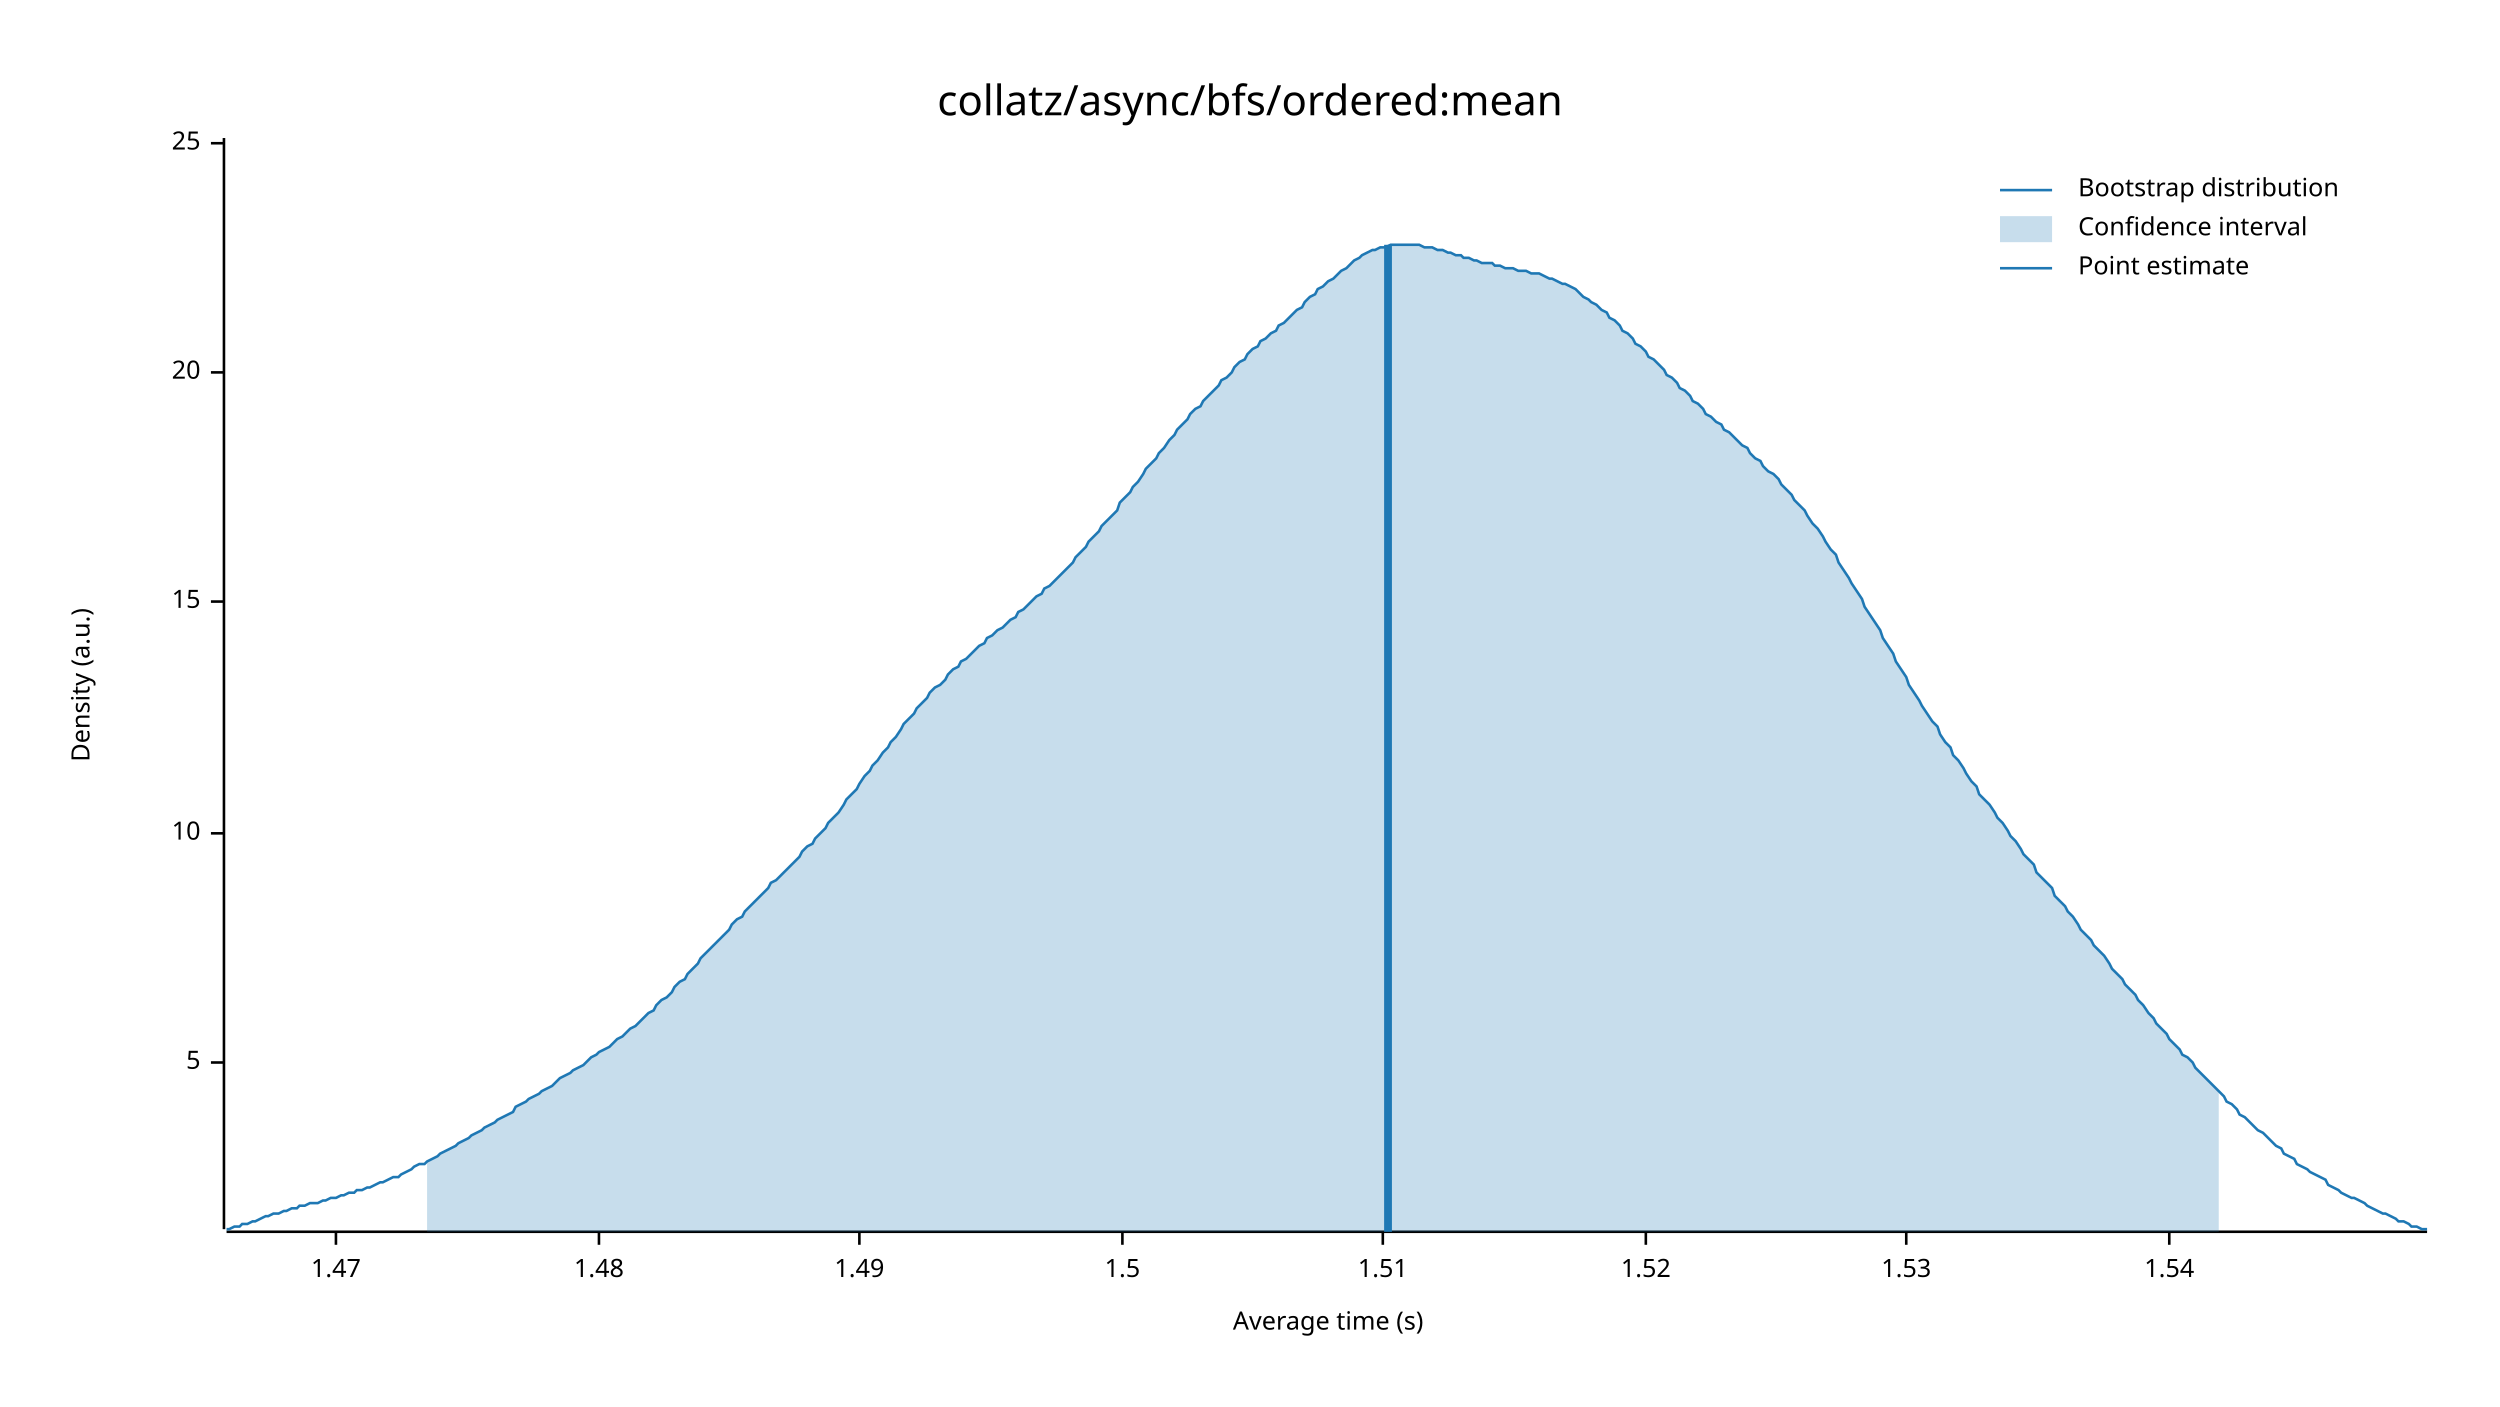
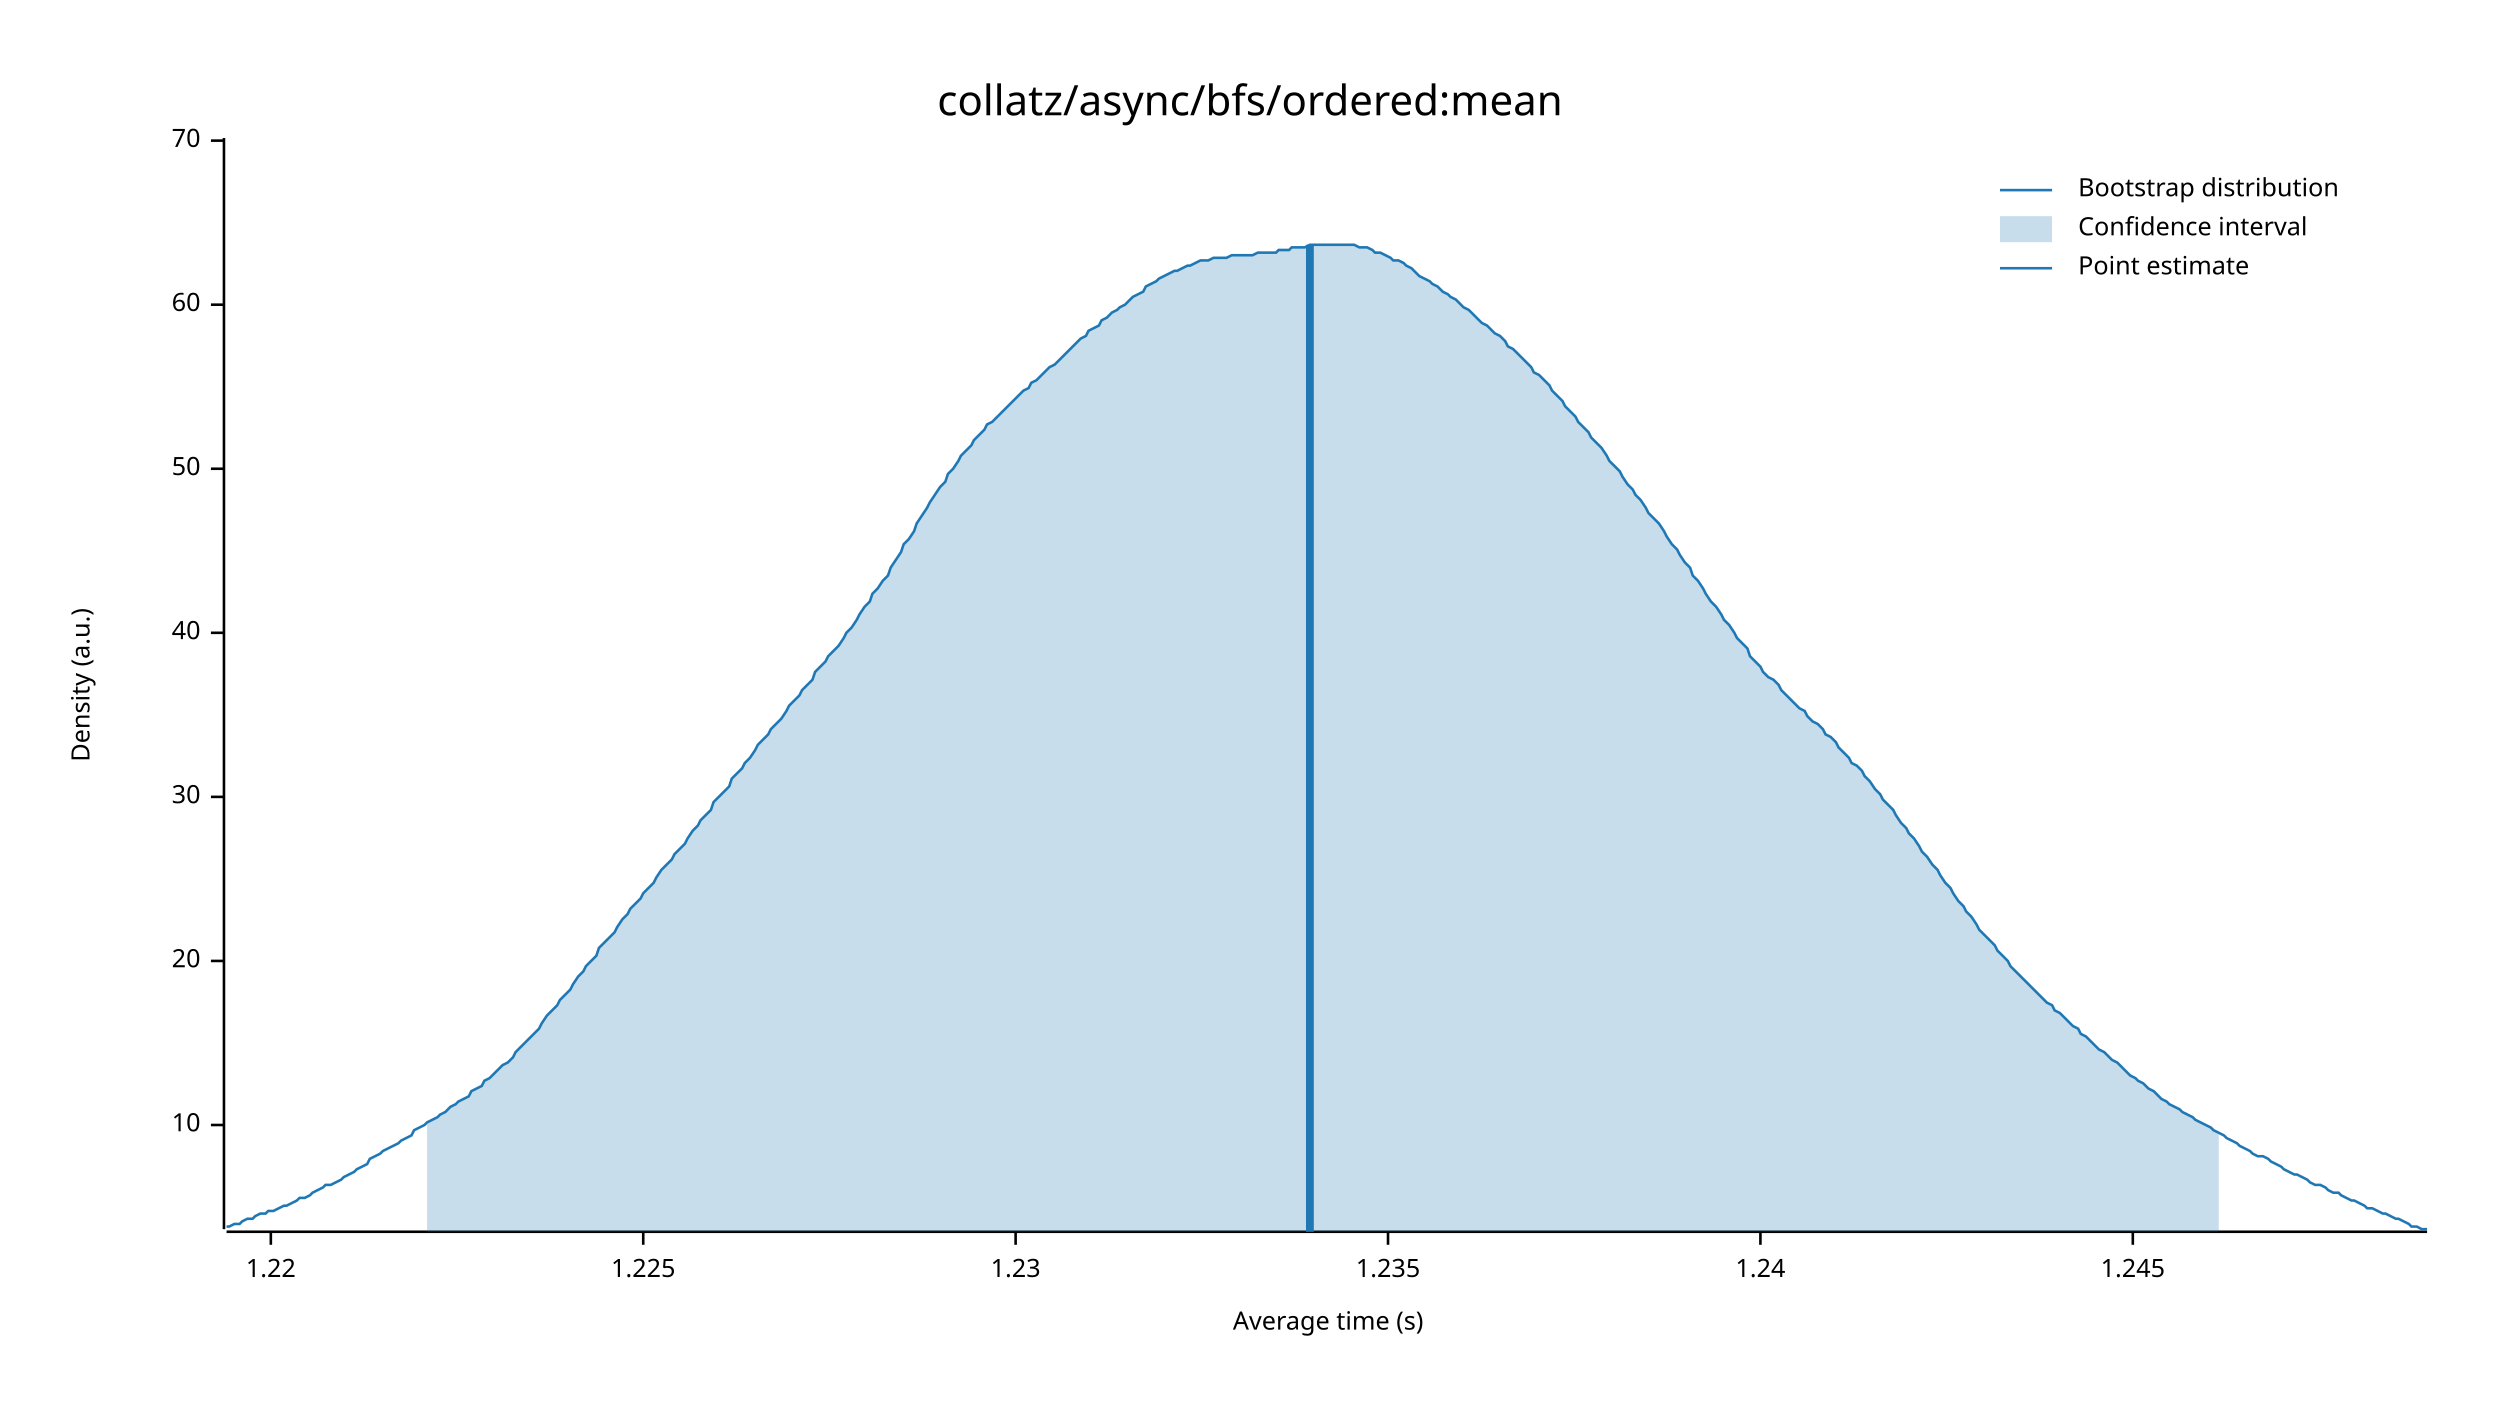
<svg xmlns="http://www.w3.org/2000/svg" width="960" height="540" viewBox="0 0 960 540">
  <text x="480" y="32" dy="0.76em" text-anchor="middle" font-family="sans-serif" font-size="16.129" opacity="1" fill="#000000">
collatz/async/bfs/ordered:mean
</text>
  <text x="27" y="263" dy="0.76em" text-anchor="middle" font-family="sans-serif" font-size="9.677" opacity="1" fill="#000000" transform="rotate(270, 27, 263)">
Density (a.u.)
</text>
  <text x="510" y="513" dy="-0.5ex" text-anchor="middle" font-family="sans-serif" font-size="9.677" opacity="1" fill="#000000">
Average time (s)
</text>
  <polyline fill="none" opacity="1" stroke="#000000" stroke-width="1" points="86,53 86,472 " />
-   <text x="77" y="408" dy="0.5ex" text-anchor="end" font-family="sans-serif" font-size="9.677" opacity="1" fill="#000000">
- 5
- </text>
-   <polyline fill="none" opacity="1" stroke="#000000" stroke-width="1" points="81,408 86,408 " />
-   <text x="77" y="320" dy="0.5ex" text-anchor="end" font-family="sans-serif" font-size="9.677" opacity="1" fill="#000000">
+   <text x="77" y="432" dy="0.5ex" text-anchor="end" font-family="sans-serif" font-size="9.677" opacity="1" fill="#000000">
10
</text>
-   <polyline fill="none" opacity="1" stroke="#000000" stroke-width="1" points="81,320 86,320 " />
-   <text x="77" y="231" dy="0.5ex" text-anchor="end" font-family="sans-serif" font-size="9.677" opacity="1" fill="#000000">
- 15
- </text>
-   <polyline fill="none" opacity="1" stroke="#000000" stroke-width="1" points="81,231 86,231 " />
-   <text x="77" y="143" dy="0.5ex" text-anchor="end" font-family="sans-serif" font-size="9.677" opacity="1" fill="#000000">
+   <polyline fill="none" opacity="1" stroke="#000000" stroke-width="1" points="81,432 86,432 " />
+   <text x="77" y="369" dy="0.5ex" text-anchor="end" font-family="sans-serif" font-size="9.677" opacity="1" fill="#000000">
20
</text>
-   <polyline fill="none" opacity="1" stroke="#000000" stroke-width="1" points="81,143 86,143 " />
-   <text x="77" y="55" dy="0.5ex" text-anchor="end" font-family="sans-serif" font-size="9.677" opacity="1" fill="#000000">
- 25
+   <polyline fill="none" opacity="1" stroke="#000000" stroke-width="1" points="81,369 86,369 " />
+   <text x="77" y="306" dy="0.5ex" text-anchor="end" font-family="sans-serif" font-size="9.677" opacity="1" fill="#000000">
+ 30
</text>
-   <polyline fill="none" opacity="1" stroke="#000000" stroke-width="1" points="81,55 86,55 " />
+   <polyline fill="none" opacity="1" stroke="#000000" stroke-width="1" points="81,306 86,306 " />
+   <text x="77" y="243" dy="0.5ex" text-anchor="end" font-family="sans-serif" font-size="9.677" opacity="1" fill="#000000">
+ 40
+ </text>
+   <polyline fill="none" opacity="1" stroke="#000000" stroke-width="1" points="81,243 86,243 " />
+   <text x="77" y="180" dy="0.5ex" text-anchor="end" font-family="sans-serif" font-size="9.677" opacity="1" fill="#000000">
+ 50
+ </text>
+   <polyline fill="none" opacity="1" stroke="#000000" stroke-width="1" points="81,180 86,180 " />
+   <text x="77" y="117" dy="0.5ex" text-anchor="end" font-family="sans-serif" font-size="9.677" opacity="1" fill="#000000">
+ 60
+ </text>
+   <polyline fill="none" opacity="1" stroke="#000000" stroke-width="1" points="81,117 86,117 " />
+   <text x="77" y="54" dy="0.5ex" text-anchor="end" font-family="sans-serif" font-size="9.677" opacity="1" fill="#000000">
+ 70
+ </text>
+   <polyline fill="none" opacity="1" stroke="#000000" stroke-width="1" points="81,54 86,54 " />
  <polyline fill="none" opacity="1" stroke="#000000" stroke-width="1" points="87,473 932,473 " />
-   <text x="129" y="483" dy="0.76em" text-anchor="middle" font-family="sans-serif" font-size="9.677" opacity="1" fill="#000000">
- 1.47
+   <text x="104" y="483" dy="0.76em" text-anchor="middle" font-family="sans-serif" font-size="9.677" opacity="1" fill="#000000">
+ 1.22
</text>
-   <polyline fill="none" opacity="1" stroke="#000000" stroke-width="1" points="129,473 129,478 " />
-   <text x="230" y="483" dy="0.76em" text-anchor="middle" font-family="sans-serif" font-size="9.677" opacity="1" fill="#000000">
- 1.48
+   <polyline fill="none" opacity="1" stroke="#000000" stroke-width="1" points="104,473 104,478 " />
+   <text x="247" y="483" dy="0.76em" text-anchor="middle" font-family="sans-serif" font-size="9.677" opacity="1" fill="#000000">
+ 1.225
</text>
-   <polyline fill="none" opacity="1" stroke="#000000" stroke-width="1" points="230,473 230,478 " />
-   <text x="330" y="483" dy="0.76em" text-anchor="middle" font-family="sans-serif" font-size="9.677" opacity="1" fill="#000000">
- 1.49
+   <polyline fill="none" opacity="1" stroke="#000000" stroke-width="1" points="247,473 247,478 " />
+   <text x="390" y="483" dy="0.76em" text-anchor="middle" font-family="sans-serif" font-size="9.677" opacity="1" fill="#000000">
+ 1.23
</text>
-   <polyline fill="none" opacity="1" stroke="#000000" stroke-width="1" points="330,473 330,478 " />
-   <text x="431" y="483" dy="0.76em" text-anchor="middle" font-family="sans-serif" font-size="9.677" opacity="1" fill="#000000">
- 1.5
+   <polyline fill="none" opacity="1" stroke="#000000" stroke-width="1" points="390,473 390,478 " />
+   <text x="533" y="483" dy="0.76em" text-anchor="middle" font-family="sans-serif" font-size="9.677" opacity="1" fill="#000000">
+ 1.235
</text>
-   <polyline fill="none" opacity="1" stroke="#000000" stroke-width="1" points="431,473 431,478 " />
-   <text x="531" y="483" dy="0.76em" text-anchor="middle" font-family="sans-serif" font-size="9.677" opacity="1" fill="#000000">
- 1.51
+   <polyline fill="none" opacity="1" stroke="#000000" stroke-width="1" points="533,473 533,478 " />
+   <text x="676" y="483" dy="0.76em" text-anchor="middle" font-family="sans-serif" font-size="9.677" opacity="1" fill="#000000">
+ 1.24
</text>
-   <polyline fill="none" opacity="1" stroke="#000000" stroke-width="1" points="531,473 531,478 " />
-   <text x="632" y="483" dy="0.76em" text-anchor="middle" font-family="sans-serif" font-size="9.677" opacity="1" fill="#000000">
- 1.52
+   <polyline fill="none" opacity="1" stroke="#000000" stroke-width="1" points="676,473 676,478 " />
+   <text x="819" y="483" dy="0.76em" text-anchor="middle" font-family="sans-serif" font-size="9.677" opacity="1" fill="#000000">
+ 1.245
</text>
-   <polyline fill="none" opacity="1" stroke="#000000" stroke-width="1" points="632,473 632,478 " />
-   <text x="732" y="483" dy="0.76em" text-anchor="middle" font-family="sans-serif" font-size="9.677" opacity="1" fill="#000000">
- 1.53
- </text>
-   <polyline fill="none" opacity="1" stroke="#000000" stroke-width="1" points="732,473 732,478 " />
-   <text x="833" y="483" dy="0.76em" text-anchor="middle" font-family="sans-serif" font-size="9.677" opacity="1" fill="#000000">
- 1.54
- </text>
-   <polyline fill="none" opacity="1" stroke="#000000" stroke-width="1" points="833,473 833,478 " />
-   <polyline fill="none" opacity="1" stroke="#1F78B4" stroke-width="1" points="87,472 88,472 90,471 92,471 93,470 95,470 97,469 98,469 100,468 102,467 103,467 105,466 107,466 109,465 110,465 112,464 114,464 115,463 117,463 119,462 120,462 122,462 124,461 125,461 127,460 129,460 131,459 132,459 134,458 136,458 137,457 139,457 141,456 142,456 144,455 146,454 147,454 149,453 151,452 153,452 154,451 156,450 158,449 159,448 161,447 163,447 164,446 166,445 168,444 169,443 171,442 173,441 175,440 176,439 178,438 180,437 181,436 183,435 185,434 186,433 188,432 190,431 191,430 193,429 195,428 197,427 198,425 200,424 202,423 203,422 205,421 207,420 208,419 210,418 212,417 214,415 215,414 217,413 219,412 220,411 222,410 224,409 225,408 227,406 229,405 230,404 232,403 234,402 236,400 237,399 239,398 241,396 242,395 244,394 246,392 247,391 249,389 251,388 252,386 254,384 256,383 258,381 259,379 261,377 263,376 264,374 266,372 268,370 269,368 271,366 273,364 274,363 276,361 278,359 280,357 281,355 283,353 285,352 286,350 288,348 290,346 291,345 293,343 295,341 296,339 298,338 300,336 302,334 303,333 305,331 307,329 308,327 310,325 312,324 313,322 315,320 317,318 318,316 320,314 322,312 324,309 325,307 327,305 329,303 330,301 332,298 334,296 335,294 337,292 339,289 341,287 342,285 344,283 346,280 347,278 349,276 351,274 352,272 354,270 356,268 357,266 359,264 361,263 363,261 364,259 366,257 368,256 369,254 371,253 373,251 374,250 376,248 378,247 379,245 381,244 383,242 385,241 386,240 388,238 390,237 391,235 393,234 395,232 396,231 398,229 400,228 401,226 403,225 405,223 407,221 408,220 410,218 412,216 413,214 415,212 417,210 418,208 420,206 422,204 423,202 425,200 427,198 429,196 430,193 432,191 434,189 435,187 437,185 439,182 440,180 442,178 444,176 445,174 447,172 449,169 451,167 452,165 454,163 456,161 457,159 459,157 461,156 462,154 464,152 466,150 468,148 469,146 471,145 473,143 474,141 476,139 478,138 479,136 481,134 483,133 484,131 486,130 488,128 490,127 491,125 493,124 495,122 496,121 498,119 500,118 501,116 503,114 505,113 506,111 508,110 510,108 512,107 513,106 515,104 517,103 518,102 520,100 522,99 523,98 525,97 527,96 528,96 530,95 532,95 534,94 535,94 537,94 539,94 540,94 542,94 544,94 545,94 547,95 549,95 550,95 552,96 554,96 556,97 557,97 559,98 561,98 562,99 564,99 566,100 567,100 569,101 571,101 573,101 574,102 576,102 578,103 579,103 581,103 583,104 584,104 586,104 588,105 589,105 591,105 593,106 595,107 596,107 598,108 600,109 601,109 603,110 605,111 606,112 608,114 610,115 611,116 613,117 615,119 617,120 618,122 620,123 622,125 623,127 625,128 627,130 628,132 630,133 632,135 633,137 635,138 637,140 639,142 640,144 642,145 644,147 645,149 647,150 649,152 650,154 652,155 654,157 655,159 657,160 659,162 661,163 662,165 664,166 666,168 667,169 669,171 671,172 672,174 674,176 676,177 677,179 679,181 681,182 683,184 684,186 686,188 688,190 689,192 691,194 693,196 694,198 696,201 698,203 700,206 701,208 703,211 705,213 706,216 708,219 710,222 711,224 713,227 715,230 716,233 718,236 720,239 722,242 723,245 725,248 727,251 728,254 730,257 732,260 733,263 735,266 737,269 738,271 740,274 742,277 744,279 745,282 747,285 749,287 750,290 752,292 754,295 755,297 757,300 759,302 760,305 762,307 764,309 766,312 767,314 769,316 771,319 772,321 774,323 776,326 777,328 779,330 781,332 782,335 784,337 786,339 788,341 789,344 791,346 793,348 794,350 796,352 798,355 799,357 801,359 803,361 804,363 806,365 808,367 810,370 811,372 813,374 815,376 816,378 818,380 820,382 821,384 823,386 825,389 827,391 828,393 830,395 832,397 833,399 835,401 837,403 838,405 840,406 842,408 843,410 845,412 847,414 849,416 850,417 852,419 854,421 855,423 857,424 859,426 860,428 862,429 864,431 865,432 867,434 869,435 871,437 872,438 874,440 876,441 877,443 879,444 881,445 882,447 884,448 886,449 887,450 889,451 891,452 893,453 894,455 896,456 898,457 899,458 901,459 903,460 904,460 906,461 908,462 909,463 911,464 913,465 915,466 916,466 918,467 920,468 921,469 923,469 925,470 926,471 928,471 930,472 932,472 " />
-   <polygon opacity="0.25" fill="#1F78B4" points="164,446 166,445 168,444 169,443 171,442 173,441 175,440 176,439 178,438 180,437 181,436 183,435 185,434 186,433 188,432 190,431 191,430 193,429 195,428 197,427 198,425 200,424 202,423 203,422 205,421 207,420 208,419 210,418 212,417 214,415 215,414 217,413 219,412 220,411 222,410 224,409 225,408 227,406 229,405 230,404 232,403 234,402 236,400 237,399 239,398 241,396 242,395 244,394 246,392 247,391 249,389 251,388 252,386 254,384 256,383 258,381 259,379 261,377 263,376 264,374 266,372 268,370 269,368 271,366 273,364 274,363 276,361 278,359 280,357 281,355 283,353 285,352 286,350 288,348 290,346 291,345 293,343 295,341 296,339 298,338 300,336 302,334 303,333 305,331 307,329 308,327 310,325 312,324 313,322 315,320 317,318 318,316 320,314 322,312 324,309 325,307 327,305 329,303 330,301 332,298 334,296 335,294 337,292 339,289 341,287 342,285 344,283 346,280 347,278 349,276 351,274 352,272 354,270 356,268 357,266 359,264 361,263 363,261 364,259 366,257 368,256 369,254 371,253 373,251 374,250 376,248 378,247 379,245 381,244 383,242 385,241 386,240 388,238 390,237 391,235 393,234 395,232 396,231 398,229 400,228 401,226 403,225 405,223 407,221 408,220 410,218 412,216 413,214 415,212 417,210 418,208 420,206 422,204 423,202 425,200 427,198 429,196 430,193 432,191 434,189 435,187 437,185 439,182 440,180 442,178 444,176 445,174 447,172 449,169 451,167 452,165 454,163 456,161 457,159 459,157 461,156 462,154 464,152 466,150 468,148 469,146 471,145 473,143 474,141 476,139 478,138 479,136 481,134 483,133 484,131 486,130 488,128 490,127 491,125 493,124 495,122 496,121 498,119 500,118 501,116 503,114 505,113 506,111 508,110 510,108 512,107 513,106 515,104 517,103 518,102 520,100 522,99 523,98 525,97 527,96 528,96 530,95 532,95 534,94 535,94 537,94 539,94 540,94 542,94 544,94 545,94 547,95 549,95 550,95 552,96 554,96 556,97 557,97 559,98 561,98 562,99 564,99 566,100 567,100 569,101 571,101 573,101 574,102 576,102 578,103 579,103 581,103 583,104 584,104 586,104 588,105 589,105 591,105 593,106 595,107 596,107 598,108 600,109 601,109 603,110 605,111 606,112 608,114 610,115 611,116 613,117 615,119 617,120 618,122 620,123 622,125 623,127 625,128 627,130 628,132 630,133 632,135 633,137 635,138 637,140 639,142 640,144 642,145 644,147 645,149 647,150 649,152 650,154 652,155 654,157 655,159 657,160 659,162 661,163 662,165 664,166 666,168 667,169 669,171 671,172 672,174 674,176 676,177 677,179 679,181 681,182 683,184 684,186 686,188 688,190 689,192 691,194 693,196 694,198 696,201 698,203 700,206 701,208 703,211 705,213 706,216 708,219 710,222 711,224 713,227 715,230 716,233 718,236 720,239 722,242 723,245 725,248 727,251 728,254 730,257 732,260 733,263 735,266 737,269 738,271 740,274 742,277 744,279 745,282 747,285 749,287 750,290 752,292 754,295 755,297 757,300 759,302 760,305 762,307 764,309 766,312 767,314 769,316 771,319 772,321 774,323 776,326 777,328 779,330 781,332 782,335 784,337 786,339 788,341 789,344 791,346 793,348 794,350 796,352 798,355 799,357 801,359 803,361 804,363 806,365 808,367 810,370 811,372 813,374 815,376 816,378 818,380 820,382 821,384 823,386 825,389 827,391 828,393 830,395 832,397 833,399 835,401 837,403 838,405 840,406 842,408 843,410 845,412 847,414 849,416 850,417 852,419 852,473 164,473 " />
-   <polyline fill="none" opacity="1" stroke="#1F78B4" stroke-width="3" points="533,473 533,94 " />
+   <polyline fill="none" opacity="1" stroke="#000000" stroke-width="1" points="819,473 819,478 " />
+   <polyline fill="none" opacity="1" stroke="#1F78B4" stroke-width="1" points="87,471 88,471 90,470 92,470 93,469 95,468 97,468 98,467 100,466 102,466 103,465 105,465 107,464 109,463 110,463 112,462 114,461 115,460 117,460 119,459 120,458 122,457 124,456 125,455 127,455 129,454 131,453 132,452 134,451 136,450 137,449 139,448 141,447 142,445 144,444 146,443 147,442 149,441 151,440 153,439 154,438 156,437 158,436 159,434 161,433 163,432 164,431 166,430 168,429 169,428 171,427 173,425 175,424 176,423 178,422 180,421 181,419 183,418 185,417 186,415 188,414 190,412 191,411 193,409 195,408 197,406 198,404 200,402 202,400 203,399 205,397 207,395 208,393 210,390 212,388 214,386 215,384 217,382 219,380 220,378 222,375 224,373 225,371 227,369 229,367 230,364 232,362 234,360 236,358 237,356 239,353 241,351 242,349 244,347 246,345 247,343 249,341 251,339 252,337 254,334 256,332 258,330 259,328 261,326 263,324 264,322 266,319 268,317 269,315 271,313 273,311 274,308 276,306 278,304 280,302 281,299 283,297 285,295 286,293 288,291 290,288 291,286 293,284 295,282 296,280 298,278 300,276 302,273 303,271 305,269 307,267 308,265 310,263 312,261 313,258 315,256 317,254 318,252 320,250 322,248 324,245 325,243 327,241 329,238 330,236 332,233 334,231 335,228 337,226 339,223 341,221 342,218 344,215 346,212 347,209 349,207 351,204 352,201 354,198 356,195 357,193 359,190 361,187 363,185 364,182 366,180 368,177 369,175 371,173 373,171 374,169 376,167 378,165 379,163 381,162 383,160 385,158 386,157 388,155 390,153 391,152 393,150 395,149 396,147 398,146 400,144 401,143 403,141 405,140 407,138 408,137 410,135 412,133 413,132 415,130 417,129 418,127 420,126 422,125 423,123 425,122 427,120 429,119 430,118 432,117 434,115 435,114 437,113 439,112 440,110 442,109 444,108 445,107 447,106 449,105 451,104 452,104 454,103 456,102 457,102 459,101 461,100 462,100 464,100 466,99 468,99 469,99 471,99 473,98 474,98 476,98 478,98 479,98 481,98 483,97 484,97 486,97 488,97 490,97 491,96 493,96 495,96 496,95 498,95 500,95 501,95 503,94 505,94 506,94 508,94 510,94 512,94 513,94 515,94 517,94 518,94 520,94 522,95 523,95 525,95 527,96 528,97 530,97 532,98 534,99 535,100 537,100 539,101 540,102 542,103 544,105 545,106 547,107 549,108 550,109 552,110 554,112 556,113 557,114 559,115 561,117 562,118 564,119 566,121 567,122 569,124 571,125 573,127 574,128 576,129 578,131 579,133 581,134 583,136 584,137 586,139 588,141 589,143 591,144 593,146 595,148 596,150 598,152 600,154 601,156 603,158 605,160 606,162 608,164 610,166 611,168 613,170 615,172 617,175 618,177 620,179 622,181 623,183 625,186 627,188 628,190 630,192 632,195 633,197 635,199 637,201 639,204 640,206 642,209 644,211 645,213 647,216 649,218 650,221 652,223 654,226 655,228 657,231 659,233 661,236 662,238 664,240 666,243 667,245 669,247 671,249 672,252 674,254 676,256 677,258 679,260 681,261 683,263 684,265 686,267 688,269 689,270 691,272 693,273 694,275 696,277 698,278 700,280 701,282 703,283 705,285 706,287 708,289 710,291 711,293 713,294 715,296 716,298 718,300 720,303 722,305 723,307 725,309 727,311 728,313 730,316 732,318 733,320 735,322 737,325 738,327 740,329 742,332 744,334 745,336 747,339 749,341 750,343 752,346 754,348 755,350 757,352 759,355 760,357 762,359 764,361 766,363 767,365 769,367 771,369 772,371 774,373 776,375 777,376 779,378 781,380 782,381 784,383 786,385 788,386 789,388 791,389 793,391 794,392 796,394 798,395 799,397 801,398 803,400 804,401 806,403 808,404 810,406 811,407 813,408 815,410 816,411 818,413 820,414 821,415 823,416 825,418 827,419 828,420 830,422 832,423 833,424 835,425 837,426 838,427 840,428 842,429 843,430 845,431 847,432 849,433 850,434 852,435 854,436 855,437 857,438 859,439 860,440 862,441 864,442 865,443 867,444 869,444 871,445 872,446 874,447 876,448 877,449 879,450 881,451 882,451 884,452 886,453 887,454 889,455 891,455 893,456 894,457 896,458 898,458 899,459 901,460 903,461 904,461 906,462 908,463 909,464 911,464 913,465 915,466 916,466 918,467 920,468 921,468 923,469 925,470 926,471 928,471 930,472 932,472 " />
+   <polygon opacity="0.25" fill="#1F78B4" points="164,431 166,430 168,429 169,428 171,427 173,425 175,424 176,423 178,422 180,421 181,419 183,418 185,417 186,415 188,414 190,412 191,411 193,409 195,408 197,406 198,404 200,402 202,400 203,399 205,397 207,395 208,393 210,390 212,388 214,386 215,384 217,382 219,380 220,378 222,375 224,373 225,371 227,369 229,367 230,364 232,362 234,360 236,358 237,356 239,353 241,351 242,349 244,347 246,345 247,343 249,341 251,339 252,337 254,334 256,332 258,330 259,328 261,326 263,324 264,322 266,319 268,317 269,315 271,313 273,311 274,308 276,306 278,304 280,302 281,299 283,297 285,295 286,293 288,291 290,288 291,286 293,284 295,282 296,280 298,278 300,276 302,273 303,271 305,269 307,267 308,265 310,263 312,261 313,258 315,256 317,254 318,252 320,250 322,248 324,245 325,243 327,241 329,238 330,236 332,233 334,231 335,228 337,226 339,223 341,221 342,218 344,215 346,212 347,209 349,207 351,204 352,201 354,198 356,195 357,193 359,190 361,187 363,185 364,182 366,180 368,177 369,175 371,173 373,171 374,169 376,167 378,165 379,163 381,162 383,160 385,158 386,157 388,155 390,153 391,152 393,150 395,149 396,147 398,146 400,144 401,143 403,141 405,140 407,138 408,137 410,135 412,133 413,132 415,130 417,129 418,127 420,126 422,125 423,123 425,122 427,120 429,119 430,118 432,117 434,115 435,114 437,113 439,112 440,110 442,109 444,108 445,107 447,106 449,105 451,104 452,104 454,103 456,102 457,102 459,101 461,100 462,100 464,100 466,99 468,99 469,99 471,99 473,98 474,98 476,98 478,98 479,98 481,98 483,97 484,97 486,97 488,97 490,97 491,96 493,96 495,96 496,95 498,95 500,95 501,95 503,94 505,94 506,94 508,94 510,94 512,94 513,94 515,94 517,94 518,94 520,94 522,95 523,95 525,95 527,96 528,97 530,97 532,98 534,99 535,100 537,100 539,101 540,102 542,103 544,105 545,106 547,107 549,108 550,109 552,110 554,112 556,113 557,114 559,115 561,117 562,118 564,119 566,121 567,122 569,124 571,125 573,127 574,128 576,129 578,131 579,133 581,134 583,136 584,137 586,139 588,141 589,143 591,144 593,146 595,148 596,150 598,152 600,154 601,156 603,158 605,160 606,162 608,164 610,166 611,168 613,170 615,172 617,175 618,177 620,179 622,181 623,183 625,186 627,188 628,190 630,192 632,195 633,197 635,199 637,201 639,204 640,206 642,209 644,211 645,213 647,216 649,218 650,221 652,223 654,226 655,228 657,231 659,233 661,236 662,238 664,240 666,243 667,245 669,247 671,249 672,252 674,254 676,256 677,258 679,260 681,261 683,263 684,265 686,267 688,269 689,270 691,272 693,273 694,275 696,277 698,278 700,280 701,282 703,283 705,285 706,287 708,289 710,291 711,293 713,294 715,296 716,298 718,300 720,303 722,305 723,307 725,309 727,311 728,313 730,316 732,318 733,320 735,322 737,325 738,327 740,329 742,332 744,334 745,336 747,339 749,341 750,343 752,346 754,348 755,350 757,352 759,355 760,357 762,359 764,361 766,363 767,365 769,367 771,369 772,371 774,373 776,375 777,376 779,378 781,380 782,381 784,383 786,385 788,386 789,388 791,389 793,391 794,392 796,394 798,395 799,397 801,398 803,400 804,401 806,403 808,404 810,406 811,407 813,408 815,410 816,411 818,413 820,414 821,415 823,416 825,418 827,419 828,420 830,422 832,423 833,424 835,425 837,426 838,427 840,428 842,429 843,430 845,431 847,432 849,433 850,434 852,435 852,473 164,473 " />
+   <polyline fill="none" opacity="1" stroke="#1F78B4" stroke-width="3" points="503,473 503,94 " />
  <text x="798" y="68" dy="0.76em" text-anchor="start" font-family="sans-serif" font-size="9.677" opacity="1" fill="#000000">
Bootstrap distribution
</text>
  <text x="798" y="83" dy="0.76em" text-anchor="start" font-family="sans-serif" font-size="9.677" opacity="1" fill="#000000">
Confidence interval
</text>
  <text x="798" y="98" dy="0.76em" text-anchor="start" font-family="sans-serif" font-size="9.677" opacity="1" fill="#000000">
Point estimate
</text>
  <polyline fill="none" opacity="1" stroke="#1F78B4" stroke-width="1" points="768,73 788,73 " />
  <rect x="768" y="83" width="20" height="10" opacity="0.25" fill="#1F78B4" stroke="none" />
  <polyline fill="none" opacity="1" stroke="#1F78B4" stroke-width="1" points="768,103 788,103 " />
</svg>
